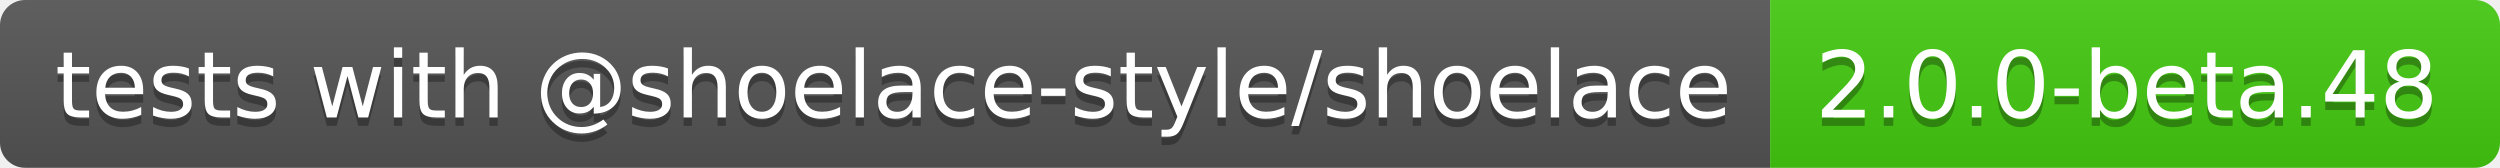
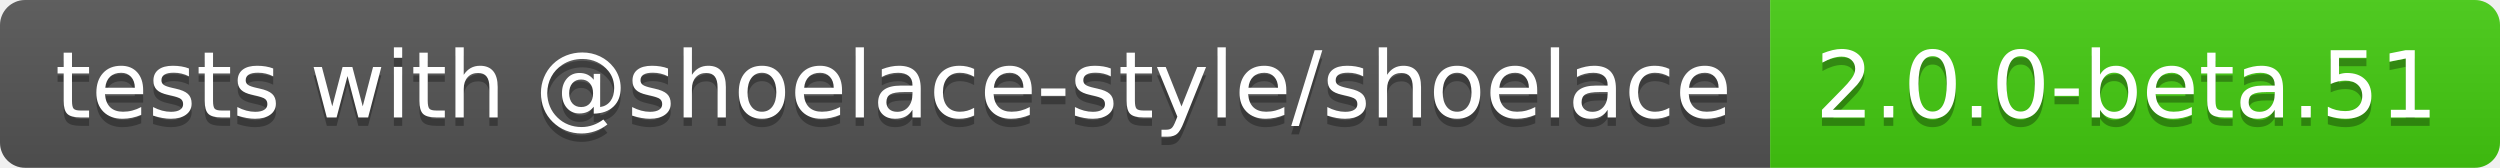
- <svg xmlns="http://www.w3.org/2000/svg" width="298" height="20" role="img" aria-label="tests with @shoelace-style/shoelace: 2.0.0-beta.48">
+ <svg xmlns="http://www.w3.org/2000/svg" width="298" height="20" role="img" aria-label="tests with @shoelace-style/shoelace: 2.0.0-beta.51">
  <linearGradient id="s" x2="0" y2="100%">
    <stop offset="0" stop-color="#bbb" stop-opacity=".1" />
    <stop offset="1" stop-opacity=".1" />
  </linearGradient>
  <clipPath id="r">
    <rect width="298" height="20" rx="3" fill="#fff" />
  </clipPath>
  <g clip-path="url(#r)">
    <rect width="211" height="20" fill="#555" />
    <rect x="211" width="87" height="20" fill="#4c1" />
    <rect width="298" height="20" fill="url(#s)" />
  </g>
  <g fill="#fff" text-anchor="middle" font-family="Verdana,Geneva,DejaVu Sans,sans-serif" text-rendering="geometricPrecision" font-size="110">
    <text aria-hidden="true" x="1065" y="150" fill="#010101" fill-opacity=".3" transform="scale(.1)" textLength="2010">tests with @shoelace-style/shoelace</text>
    <text x="1065" y="140" transform="scale(.1)" fill="#fff" textLength="2010">tests with @shoelace-style/shoelace</text>
-     <text aria-hidden="true" x="2535" y="150" fill="#010101" fill-opacity=".3" transform="scale(.1)" textLength="770">2.0.0-beta.48</text>
-     <text x="2535" y="140" transform="scale(.1)" fill="#fff" textLength="770">2.0.0-beta.48</text>
+     <text aria-hidden="true" x="2535" y="150" fill="#010101" fill-opacity=".3" transform="scale(.1)" textLength="770">2.0.0-beta.51</text>
+     <text x="2535" y="140" transform="scale(.1)" fill="#fff" textLength="770">2.0.0-beta.51</text>
  </g>
</svg>
